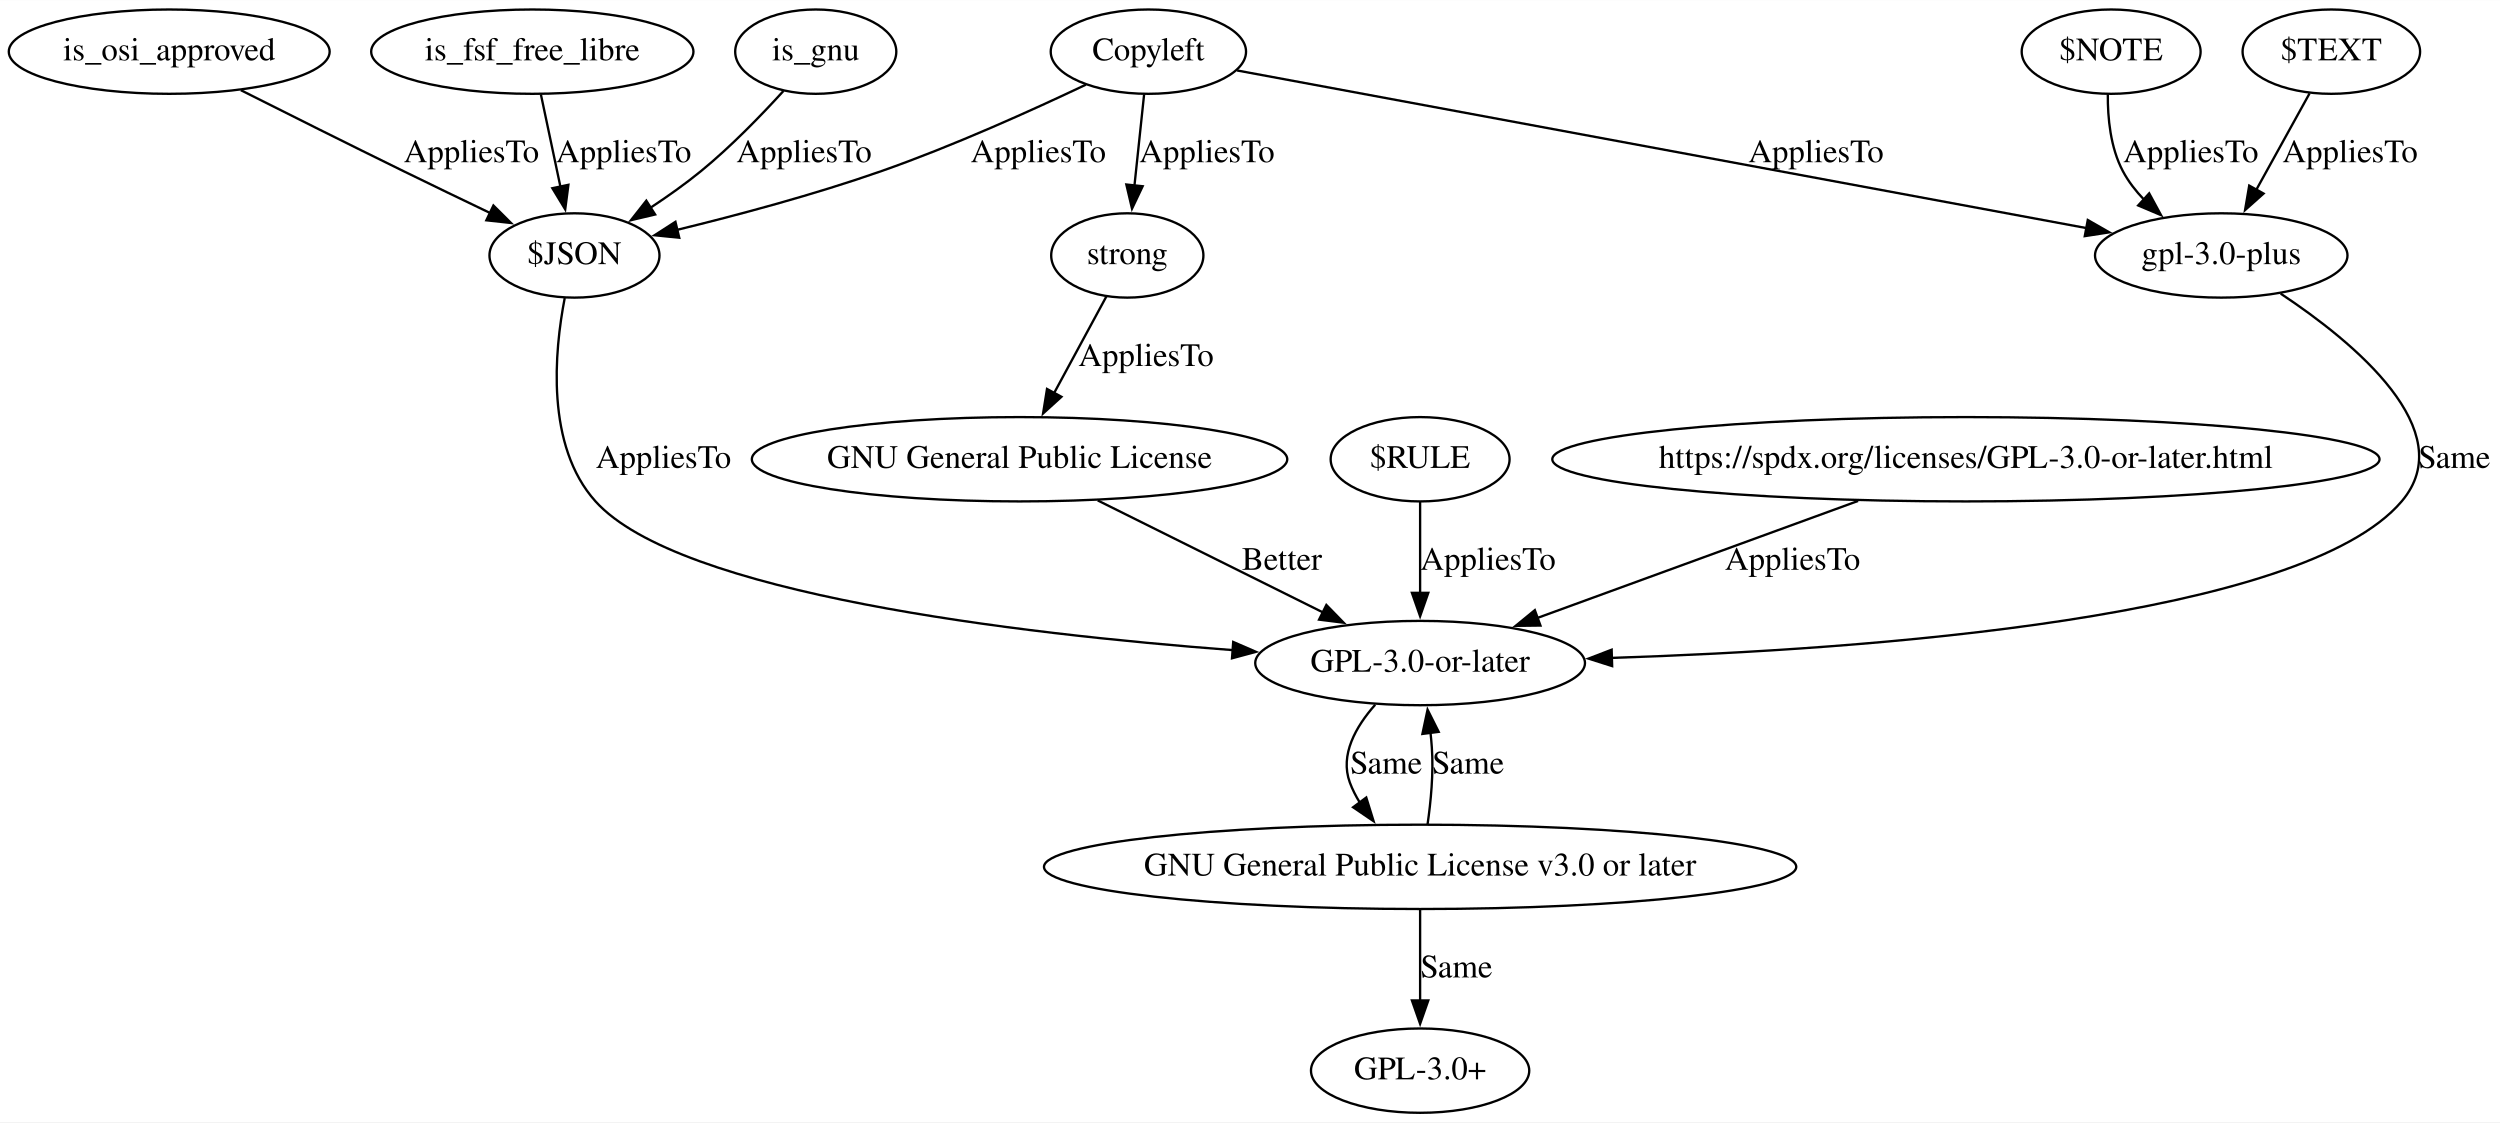
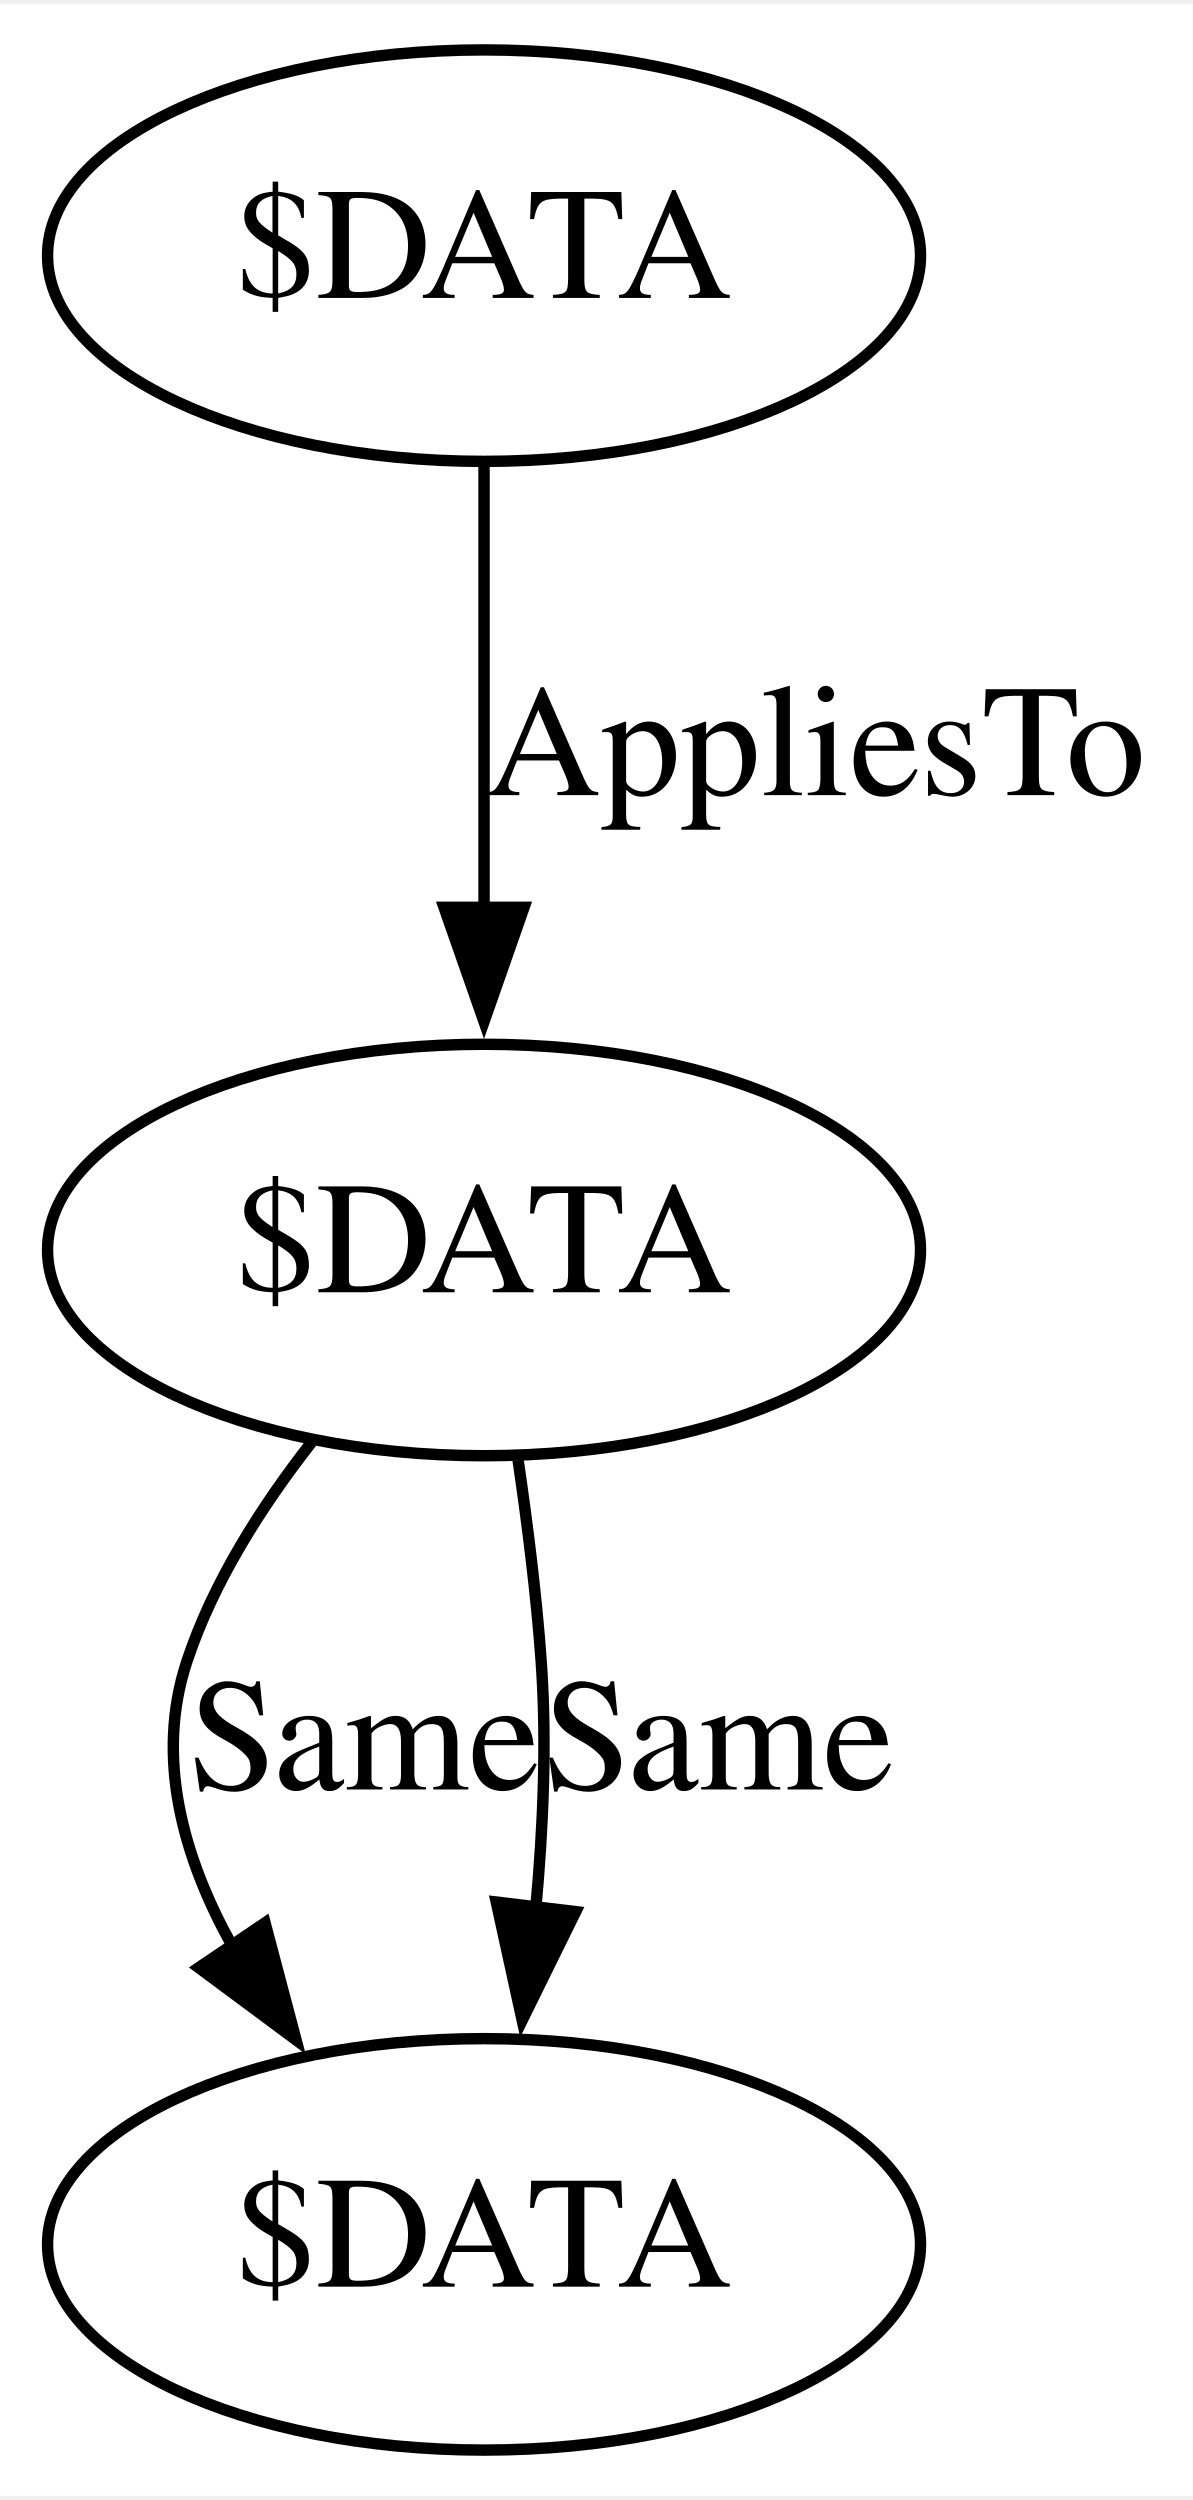
- <svg xmlns="http://www.w3.org/2000/svg" width="1067pt" height="479pt" viewBox="0.00 0.00 1067.24 479.00">
-   <g id="graph0" class="graph" transform="scale(1 1) rotate(0) translate(4 475)">
-     <polygon fill="white" stroke="none" points="-4,4 -4,-475 1063.24,-475 1063.24,4 -4,4" />
+ <svg xmlns="http://www.w3.org/2000/svg" width="104pt" height="218pt" viewBox="0.00 0.00 104.35 218.00">
+   <g id="graph0" class="graph" transform="scale(1 1) rotate(0) translate(4 214)">
+     <polygon fill="white" stroke="none" points="-4,4 -4,-214 100.35,-214 100.35,4 -4,4" />
    <g id="node1" class="node">
-       <ellipse fill="none" stroke="black" cx="68.24" cy="-453" rx="68.49" ry="18" />
-       <text text-anchor="middle" x="68.24" y="-449.3" font-family="Times,serif" font-size="14.00">is_osi_approved</text>
-     </g>
-     <g id="node8" class="node">
-       <ellipse fill="none" stroke="black" cx="241.24" cy="-366" rx="36.29" ry="18" />
-       <text text-anchor="middle" x="241.24" y="-362.3" font-family="Times,serif" font-size="14.00">$JSON</text>
-     </g>
-     <g id="edge6" class="edge">
-       <path fill="none" stroke="black" d="M98.82,-436.55C118.58,-426.6 144.88,-413.44 168.24,-402 180.23,-396.13 193.36,-389.8 205.15,-384.16" />
-       <polygon fill="black" stroke="black" points="206.64,-387.33 214.15,-379.86 203.62,-381.01 206.64,-387.33" />
-       <text text-anchor="middle" x="197.24" y="-405.8" font-family="Times,serif" font-size="14.00">AppliesTo</text>
+       <ellipse fill="none" stroke="black" cx="38.35" cy="-18" rx="38.19" ry="18" />
+       <text text-anchor="middle" x="38.35" y="-14.3" font-family="Times,serif" font-size="14.00">$DATA</text>
    </g>
    <g id="node2" class="node">
-       <ellipse fill="none" stroke="black" cx="223.24" cy="-453" rx="68.79" ry="18" />
-       <text text-anchor="middle" x="223.24" y="-449.3" font-family="Times,serif" font-size="14.00">is_fsf_free_libre</text>
+       <ellipse fill="none" stroke="black" cx="38.35" cy="-105" rx="38.19" ry="18" />
+       <text text-anchor="middle" x="38.35" y="-101.3" font-family="Times,serif" font-size="14.00">$DATA</text>
    </g>
-     <g id="edge4" class="edge">
-       <path fill="none" stroke="black" d="M226.89,-434.8C229.28,-423.51 232.46,-408.47 235.22,-395.43" />
-       <polygon fill="black" stroke="black" points="238.65,-396.16 237.29,-385.66 231.8,-394.71 238.65,-396.16" />
-       <text text-anchor="middle" x="262.24" y="-405.8" font-family="Times,serif" font-size="14.00">AppliesTo</text>
+     <g id="edge2" class="edge">
+       <path fill="none" stroke="black" d="M23.25,-88.16C18.86,-82.55 14.63,-75.9 12.35,-69 9.57,-60.6 11.99,-51.9 16.29,-44.16" />
+       <polygon fill="black" stroke="black" points="19.19,-46.13 21.9,-35.89 13.39,-42.21 19.19,-46.13" />
+       <text text-anchor="middle" x="27.85" y="-57.8" font-family="Times,serif" font-size="14.00">Same</text>
+     </g>
+     <g id="edge3" class="edge">
+       <path fill="none" stroke="black" d="M41.33,-86.61C42.15,-81 42.94,-74.76 43.35,-69 43.85,-61.98 43.53,-54.41 42.87,-47.34" />
+       <polygon fill="black" stroke="black" points="46.37,-47.11 41.69,-37.61 39.42,-47.95 46.37,-47.11" />
+       <text text-anchor="middle" x="58.85" y="-57.8" font-family="Times,serif" font-size="14.00">Same</text>
    </g>
    <g id="node3" class="node">
-       <ellipse fill="none" stroke="black" cx="344.24" cy="-453" rx="34.39" ry="18" />
-       <text text-anchor="middle" x="344.24" y="-449.3" font-family="Times,serif" font-size="14.00">is_gnu</text>
-     </g>
-     <g id="edge5" class="edge">
-       <path fill="none" stroke="black" d="M330.47,-436.24C321.07,-425.92 308.04,-412.46 295.24,-402 288.58,-396.56 281.04,-391.22 273.76,-386.42" />
-       <polygon fill="black" stroke="black" points="275.67,-383.49 265.36,-381.06 271.91,-389.39 275.67,-383.49" />
-       <text text-anchor="middle" x="339.24" y="-405.8" font-family="Times,serif" font-size="14.00">AppliesTo</text>
-     </g>
-     <g id="node4" class="node">
-       <ellipse fill="none" stroke="black" cx="486.24" cy="-453" rx="41.69" ry="18" />
-       <text text-anchor="middle" x="486.24" y="-449.3" font-family="Times,serif" font-size="14.00">Copyleft</text>
-     </g>
-     <g id="edge7" class="edge">
-       <path fill="none" stroke="black" d="M459.53,-438.9C436.72,-428.05 402.84,-412.73 372.24,-402 343.6,-391.96 310.59,-383.15 284.86,-376.89" />
-       <polygon fill="black" stroke="black" points="285.97,-373.56 275.43,-374.63 284.34,-380.36 285.97,-373.56" />
-       <text text-anchor="middle" x="439.24" y="-405.8" font-family="Times,serif" font-size="14.00">AppliesTo</text>
-     </g>
-     <g id="node10" class="node">
-       <ellipse fill="none" stroke="black" cx="944.24" cy="-366" rx="53.89" ry="18" />
-       <text text-anchor="middle" x="944.24" y="-362.3" font-family="Times,serif" font-size="14.00">gpl-3.0-plus</text>
-     </g>
-     <g id="edge9" class="edge">
-       <path fill="none" stroke="black" d="M524.11,-444.97C604.33,-430.08 791.78,-395.3 886.82,-377.66" />
-       <polygon fill="black" stroke="black" points="887.26,-381.14 896.45,-375.87 885.98,-374.25 887.26,-381.14" />
-       <text text-anchor="middle" x="771.24" y="-405.8" font-family="Times,serif" font-size="14.00">AppliesTo</text>
-     </g>
-     <g id="node15" class="node">
-       <ellipse fill="none" stroke="black" cx="477.24" cy="-366" rx="32.49" ry="18" />
-       <text text-anchor="middle" x="477.24" y="-362.3" font-family="Times,serif" font-size="14.00">strong</text>
-     </g>
-     <g id="edge17" class="edge">
-       <path fill="none" stroke="black" d="M484.42,-434.8C483.24,-423.58 481.66,-408.67 480.28,-395.69" />
-       <polygon fill="black" stroke="black" points="483.79,-395.55 479.25,-385.97 476.83,-396.29 483.79,-395.55" />
-       <text text-anchor="middle" x="511.24" y="-405.8" font-family="Times,serif" font-size="14.00">AppliesTo</text>
-     </g>
-     <g id="node5" class="node">
-       <ellipse fill="none" stroke="black" cx="602.24" cy="-18" rx="46.59" ry="18" />
-       <text text-anchor="middle" x="602.24" y="-14.3" font-family="Times,serif" font-size="14.00">GPL-3.0+</text>
-     </g>
-     <g id="node6" class="node">
-       <ellipse fill="none" stroke="black" cx="602.24" cy="-105" rx="160.57" ry="18" />
-       <text text-anchor="middle" x="602.24" y="-101.3" font-family="Times,serif" font-size="14.00">GNU General Public License v3.0 or later</text>
+       <ellipse fill="none" stroke="black" cx="38.35" cy="-192" rx="38.19" ry="18" />
+       <text text-anchor="middle" x="38.35" y="-188.3" font-family="Times,serif" font-size="14.00">$DATA</text>
    </g>
    <g id="edge1" class="edge">
-       <path fill="none" stroke="black" d="M602.24,-86.8C602.24,-75.58 602.24,-60.67 602.24,-47.69" />
-       <polygon fill="black" stroke="black" points="605.74,-47.98 602.24,-37.98 598.74,-47.98 605.74,-47.98" />
-       <text text-anchor="middle" x="617.74" y="-57.8" font-family="Times,serif" font-size="14.00">Same</text>
-     </g>
-     <g id="node7" class="node">
-       <ellipse fill="none" stroke="black" cx="602.24" cy="-192" rx="70.39" ry="18" />
-       <text text-anchor="middle" x="602.24" y="-188.3" font-family="Times,serif" font-size="14.00">GPL-3.0-or-later</text>
-     </g>
-     <g id="edge2" class="edge">
-       <path fill="none" stroke="black" d="M605.41,-123.1C606.82,-132.75 608.02,-145.04 607.24,-156 607.1,-158.07 606.9,-160.2 606.67,-162.34" />
-       <polygon fill="black" stroke="black" points="603.22,-161.74 605.42,-172.1 610.17,-162.63 603.22,-161.74" />
-       <text text-anchor="middle" x="622.74" y="-144.8" font-family="Times,serif" font-size="14.00">Same</text>
-     </g>
-     <g id="edge13" class="edge">
-       <path fill="none" stroke="black" d="M583.07,-174.22C574.79,-164.87 567.89,-152.77 572.24,-141 573.33,-138.08 574.77,-135.23 576.45,-132.51" />
-       <polygon fill="black" stroke="black" points="579.25,-134.6 582.39,-124.48 573.63,-130.44 579.25,-134.6" />
-       <text text-anchor="middle" x="587.74" y="-144.8" font-family="Times,serif" font-size="14.00">Same</text>
-     </g>
-     <g id="edge3" class="edge">
-       <path fill="none" stroke="black" d="M237.08,-347.82C232.65,-324.97 228.9,-284.7 250.24,-261 285.73,-221.6 429.92,-204.52 522.39,-197.51" />
-       <polygon fill="black" stroke="black" points="522.45,-201.01 532.17,-196.79 521.94,-194.03 522.45,-201.01" />
-       <text text-anchor="middle" x="279.24" y="-275.3" font-family="Times,serif" font-size="14.00">AppliesTo</text>
-     </g>
-     <g id="node9" class="node">
-       <ellipse fill="none" stroke="black" cx="897.24" cy="-453" rx="38.19" ry="18" />
-       <text text-anchor="middle" x="897.24" y="-449.3" font-family="Times,serif" font-size="14.00">$NOTE</text>
-     </g>
-     <g id="edge11" class="edge">
-       <path fill="none" stroke="black" d="M895.82,-434.87C895.72,-424.76 896.93,-412.02 902.24,-402 904.61,-397.54 907.81,-393.42 911.39,-389.7" />
-       <polygon fill="black" stroke="black" points="913.48,-392.52 918.54,-383.21 908.78,-387.34 913.48,-392.52" />
-       <text text-anchor="middle" x="931.24" y="-405.8" font-family="Times,serif" font-size="14.00">AppliesTo</text>
-     </g>
-     <g id="edge8" class="edge">
-       <path fill="none" stroke="black" d="M969.61,-349.7C1000.86,-328.98 1046.87,-291.12 1021.24,-261 978.81,-211.13 793.38,-197.73 683.93,-194.2" />
-       <polygon fill="black" stroke="black" points="684.22,-190.7 674.12,-193.9 684.01,-197.7 684.22,-190.7" />
-       <text text-anchor="middle" x="1043.74" y="-275.3" font-family="Times,serif" font-size="14.00">Same</text>
-     </g>
-     <g id="node11" class="node">
-       <ellipse fill="none" stroke="black" cx="991.24" cy="-453" rx="37.89" ry="18" />
-       <text text-anchor="middle" x="991.24" y="-449.3" font-family="Times,serif" font-size="14.00">$TEXT</text>
-     </g>
-     <g id="edge10" class="edge">
-       <path fill="none" stroke="black" d="M981.96,-435.21C975.43,-423.41 966.57,-407.38 959.08,-393.82" />
-       <polygon fill="black" stroke="black" points="962.31,-392.43 954.4,-385.37 956.18,-395.82 962.31,-392.43" />
-       <text text-anchor="middle" x="999.24" y="-405.8" font-family="Times,serif" font-size="14.00">AppliesTo</text>
-     </g>
-     <g id="node12" class="node">
-       <ellipse fill="none" stroke="black" cx="602.24" cy="-279" rx="38.19" ry="18" />
-       <text text-anchor="middle" x="602.24" y="-275.3" font-family="Times,serif" font-size="14.00">$RULE</text>
-     </g>
-     <g id="edge12" class="edge">
-       <path fill="none" stroke="black" d="M602.24,-260.8C602.24,-249.58 602.24,-234.67 602.24,-221.69" />
-       <polygon fill="black" stroke="black" points="605.74,-221.98 602.24,-211.98 598.74,-221.98 605.74,-221.98" />
-       <text text-anchor="middle" x="631.24" y="-231.8" font-family="Times,serif" font-size="14.00">AppliesTo</text>
-     </g>
-     <g id="node13" class="node">
-       <ellipse fill="none" stroke="black" cx="835.24" cy="-279" rx="176.57" ry="18" />
-       <text text-anchor="middle" x="835.24" y="-275.3" font-family="Times,serif" font-size="14.00">https://spdx.org/licenses/GPL-3.0-or-later.html</text>
-     </g>
-     <g id="edge14" class="edge">
-       <path fill="none" stroke="black" d="M789.21,-261.21C749.73,-246.8 692.95,-226.09 652.34,-211.27" />
-       <polygon fill="black" stroke="black" points="653.61,-208.01 643.02,-207.88 651.22,-214.59 653.61,-208.01" />
-       <text text-anchor="middle" x="761.24" y="-231.8" font-family="Times,serif" font-size="14.00">AppliesTo</text>
-     </g>
-     <g id="node14" class="node">
-       <ellipse fill="none" stroke="black" cx="431.24" cy="-279" rx="114.28" ry="18" />
-       <text text-anchor="middle" x="431.24" y="-275.3" font-family="Times,serif" font-size="14.00">GNU General Public License</text>
-     </g>
-     <g id="edge15" class="edge">
-       <path fill="none" stroke="black" d="M464.62,-261.41C492.18,-247.71 531.43,-228.2 560.96,-213.52" />
-       <polygon fill="black" stroke="black" points="562.22,-216.8 569.61,-209.22 559.1,-210.54 562.22,-216.8" />
-       <text text-anchor="middle" x="543.24" y="-231.8" font-family="Times,serif" font-size="14.00">Better</text>
-     </g>
-     <g id="edge16" class="edge">
-       <path fill="none" stroke="black" d="M468.37,-348.61C462.01,-336.85 453.28,-320.73 445.89,-307.07" />
-       <polygon fill="black" stroke="black" points="449.12,-305.67 441.28,-298.54 442.96,-309.01 449.12,-305.67" />
-       <text text-anchor="middle" x="485.24" y="-318.8" font-family="Times,serif" font-size="14.00">AppliesTo</text>
+       <path fill="none" stroke="black" d="M38.35,-173.8C38.35,-162.58 38.35,-147.67 38.35,-134.69" />
+       <polygon fill="black" stroke="black" points="41.85,-134.98 38.35,-124.98 34.85,-134.98 41.85,-134.98" />
+       <text text-anchor="middle" x="67.35" y="-144.8" font-family="Times,serif" font-size="14.00">AppliesTo</text>
    </g>
  </g>
</svg>
